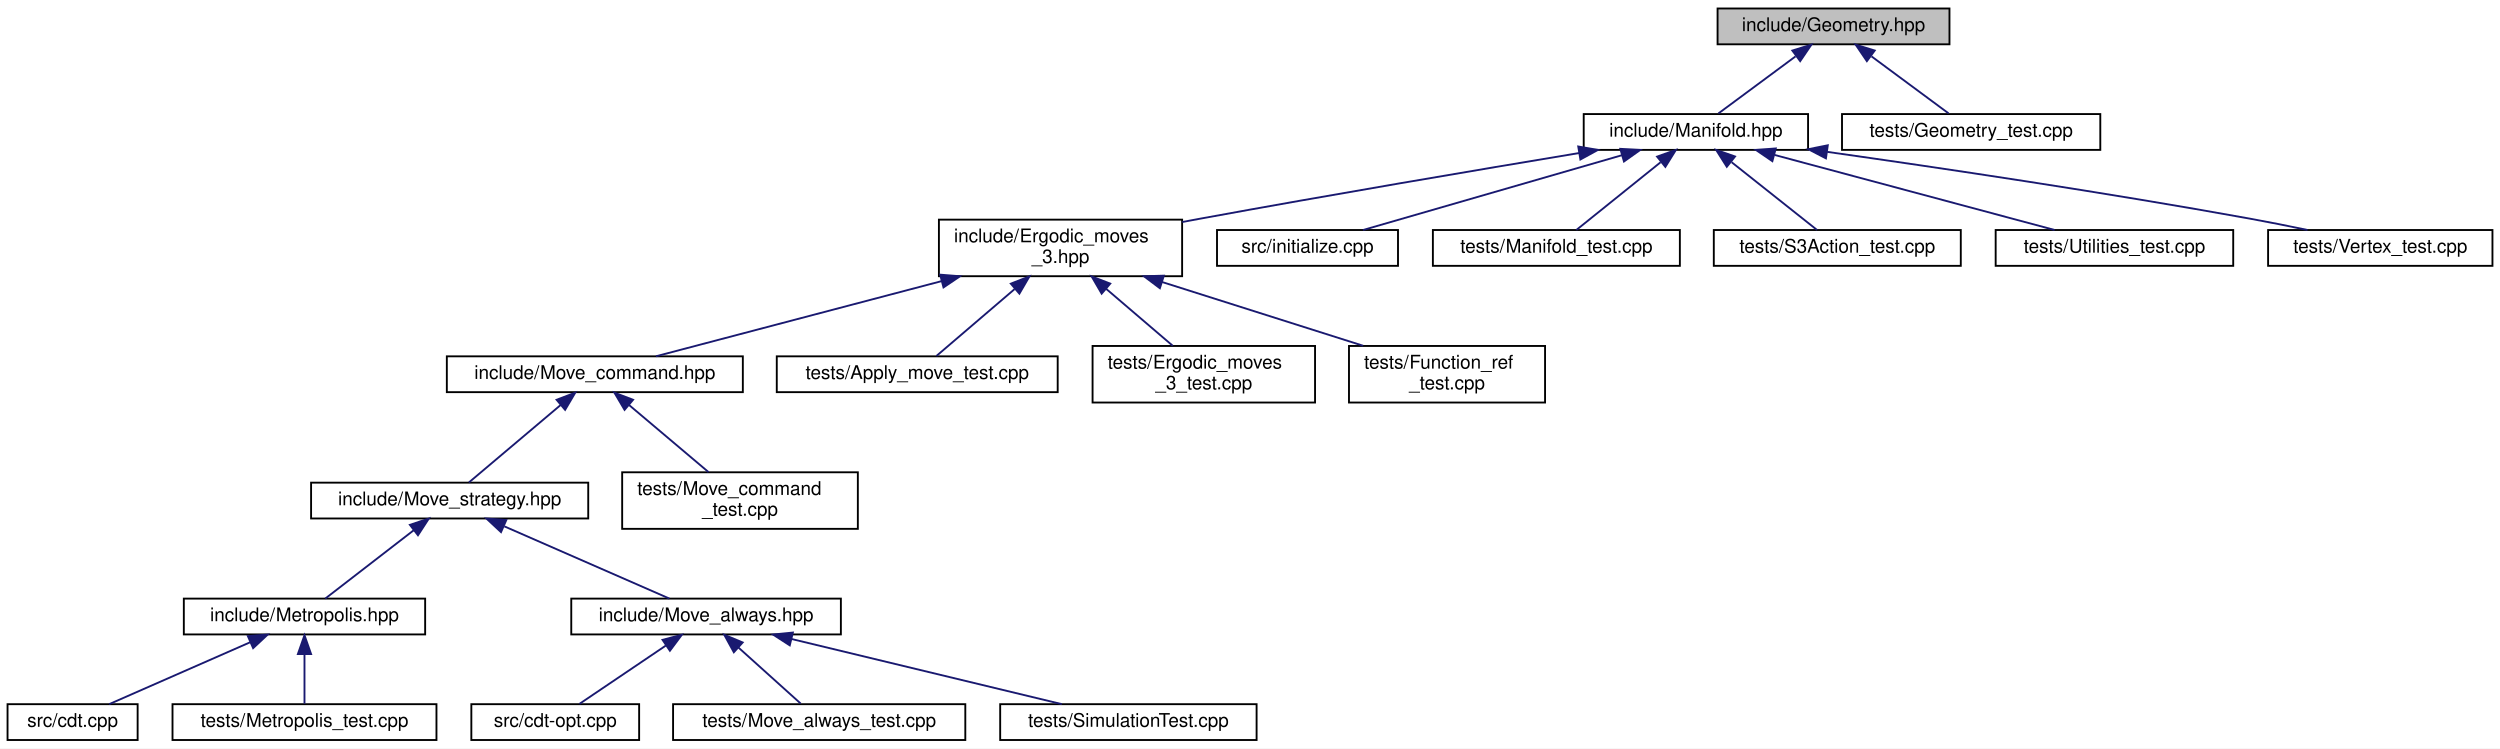
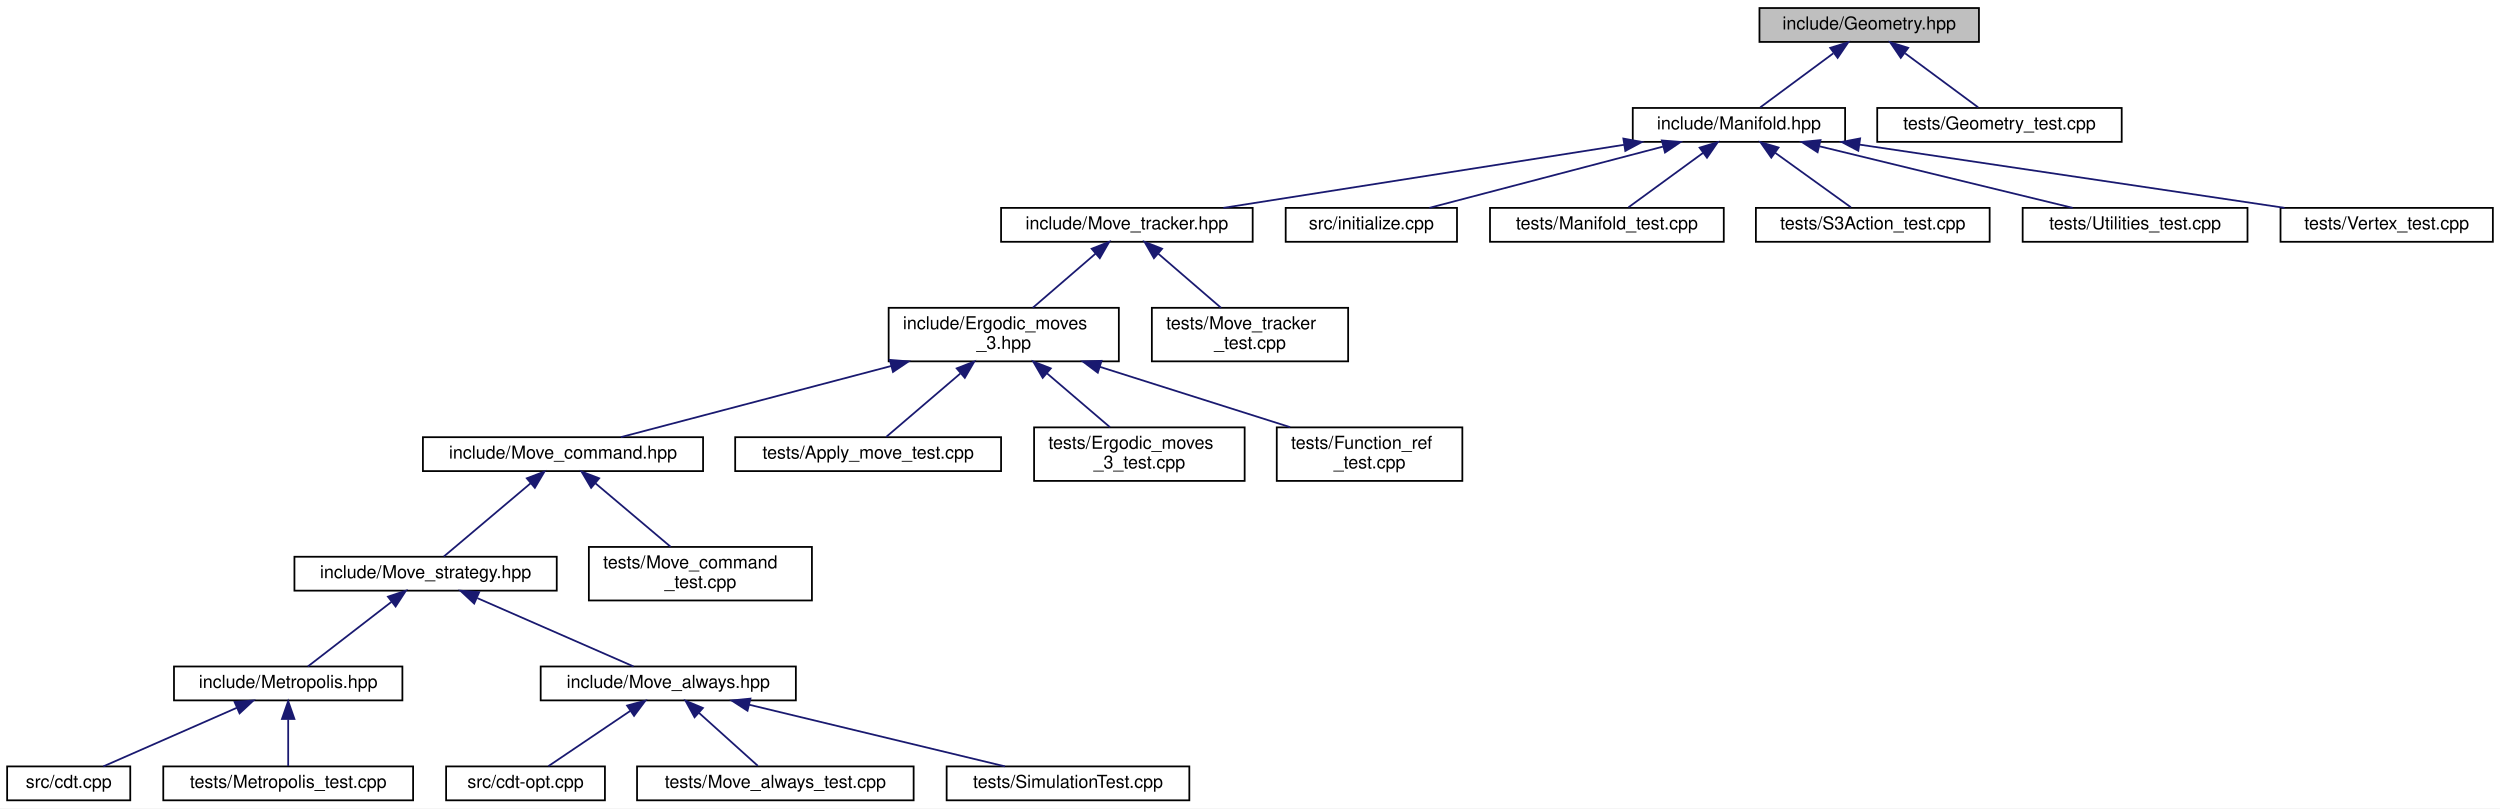
- <svg xmlns="http://www.w3.org/2000/svg" xmlns:xlink="http://www.w3.org/1999/xlink" width="1326pt" height="397pt" viewBox="0.00 0.00 1326.00 397.00">
-   <g id="graph0" class="graph" transform="scale(1 1) rotate(0) translate(4 393)">
-     <polygon fill="white" stroke="transparent" points="-4,4 -4,-393 1322,-393 1322,4 -4,4" />
+ <svg xmlns="http://www.w3.org/2000/svg" xmlns:xlink="http://www.w3.org/1999/xlink" width="1401pt" height="453pt" viewBox="0.00 0.00 1401.00 453.00">
+   <g id="graph0" class="graph" transform="scale(1 1) rotate(0) translate(4 449)">
+     <polygon fill="white" stroke="transparent" points="-4,4 -4,-449 1397,-449 1397,4 -4,4" />
    <g id="node1" class="node">
      <g id="a_node1">
        <a xlink:title="Geometric quantities of Manifold used by MoveAlgorithm.">
-           <polygon fill="#bfbfbf" stroke="black" points="907,-369.5 907,-388.5 1030,-388.5 1030,-369.5 907,-369.5" />
-           <text text-anchor="middle" x="968.5" y="-376.5" font-family="Helvetica,sans-Serif" font-size="10.00">include/Geometry.hpp</text>
+           <polygon fill="#bfbfbf" stroke="black" points="982,-425.5 982,-444.5 1105,-444.5 1105,-425.5 982,-425.5" />
+           <text text-anchor="middle" x="1043.5" y="-432.5" font-family="Helvetica,sans-Serif" font-size="10.00">include/Geometry.hpp</text>
        </a>
      </g>
    </g>
    <g id="node2" class="node">
      <g id="a_node2">
        <a xlink:href="_manifold_8hpp.html" target="_top" xlink:title="Data structures for manifolds.">
-           <polygon fill="white" stroke="black" points="836,-313.5 836,-332.5 955,-332.5 955,-313.5 836,-313.5" />
-           <text text-anchor="middle" x="895.5" y="-320.5" font-family="Helvetica,sans-Serif" font-size="10.00">include/Manifold.hpp</text>
+           <polygon fill="white" stroke="black" points="911,-369.5 911,-388.5 1030,-388.5 1030,-369.5 911,-369.5" />
+           <text text-anchor="middle" x="970.5" y="-376.5" font-family="Helvetica,sans-Serif" font-size="10.00">include/Manifold.hpp</text>
        </a>
      </g>
    </g>
    <g id="edge1" class="edge">
-       <path fill="none" stroke="midnightblue" d="M948.36,-363.1C935.22,-353.38 918.52,-341.03 907.44,-332.83" />
-       <polygon fill="midnightblue" stroke="midnightblue" points="946.65,-366.19 956.77,-369.32 950.81,-360.56 946.65,-366.19" />
+       <path fill="none" stroke="midnightblue" d="M1023.36,-419.1C1010.22,-409.38 993.52,-397.03 982.44,-388.83" />
+       <polygon fill="midnightblue" stroke="midnightblue" points="1021.65,-422.19 1031.77,-425.32 1025.81,-416.56 1021.65,-422.19" />
+     </g>
+     <g id="node24" class="node">
+       <g id="a_node24">
+         <a xlink:href="_geometry__test_8cpp.html" target="_top" xlink:title="Tests of new geometry data structure.">
+           <polygon fill="white" stroke="black" points="1048,-369.5 1048,-388.5 1185,-388.5 1185,-369.5 1048,-369.5" />
+           <text text-anchor="middle" x="1116.5" y="-376.5" font-family="Helvetica,sans-Serif" font-size="10.00">tests/Geometry_test.cpp</text>
+         </a>
+       </g>
+     </g>
+     <g id="edge23" class="edge">
+       <path fill="none" stroke="midnightblue" d="M1063.64,-419.1C1076.78,-409.38 1093.48,-397.03 1104.56,-388.83" />
+       <polygon fill="midnightblue" stroke="midnightblue" points="1061.19,-416.56 1055.23,-425.32 1065.35,-422.19 1061.19,-416.56" />
+     </g>
+     <g id="node3" class="node">
+       <g id="a_node3">
+         <a xlink:href="_move__tracker_8hpp.html" target="_top" xlink:title="Track ergodic moves.">
+           <polygon fill="white" stroke="black" points="557,-313.5 557,-332.5 698,-332.5 698,-313.5 557,-313.5" />
+           <text text-anchor="middle" x="627.5" y="-320.5" font-family="Helvetica,sans-Serif" font-size="10.00">include/Move_tracker.hpp</text>
+         </a>
+       </g>
+     </g>
+     <g id="edge2" class="edge">
+       <path fill="none" stroke="midnightblue" d="M906.05,-367.85C841.25,-357.65 742.45,-342.1 681.6,-332.52" />
+       <polygon fill="midnightblue" stroke="midnightblue" points="905.73,-371.35 916.15,-369.44 906.82,-364.43 905.73,-371.35" />
+     </g>
+     <g id="node19" class="node">
+       <g id="a_node19">
+         <a xlink:href="initialize_8cpp.html" target="_top" xlink:title="Generates initial spacetimes.">
+           <polygon fill="white" stroke="black" points="716.5,-313.5 716.5,-332.5 812.5,-332.5 812.5,-313.5 716.5,-313.5" />
+           <text text-anchor="middle" x="764.5" y="-320.5" font-family="Helvetica,sans-Serif" font-size="10.00">src/initialize.cpp</text>
+         </a>
+       </g>
+     </g>
+     <g id="edge18" class="edge">
+       <path fill="none" stroke="midnightblue" d="M927.88,-366.83C888.99,-356.63 832.34,-341.78 796.99,-332.52" />
+       <polygon fill="midnightblue" stroke="midnightblue" points="927.3,-370.29 937.86,-369.44 929.07,-363.52 927.3,-370.29" />
+     </g>
+     <g id="node20" class="node">
+       <g id="a_node20">
+         <a xlink:href="_manifold__test_8cpp.html" target="_top" xlink:title="Tests of new manifold data structure.">
+           <polygon fill="white" stroke="black" points="831,-313.5 831,-332.5 962,-332.5 962,-313.5 831,-313.5" />
+           <text text-anchor="middle" x="896.5" y="-320.5" font-family="Helvetica,sans-Serif" font-size="10.00">tests/Manifold_test.cpp</text>
+         </a>
+       </g>
+     </g>
+     <g id="edge19" class="edge">
+       <path fill="none" stroke="midnightblue" d="M950.47,-363.38C937.09,-353.62 919.94,-341.11 908.61,-332.83" />
+       <polygon fill="midnightblue" stroke="midnightblue" points="948.47,-366.26 958.61,-369.32 952.6,-360.6 948.47,-366.26" />
+     </g>
+     <g id="node21" class="node">
+       <g id="a_node21">
+         <a xlink:href="_s3_action__test_8cpp.html" target="_top" xlink:title="Tests for the S3 action functions.">
+           <polygon fill="white" stroke="black" points="980,-313.5 980,-332.5 1111,-332.5 1111,-313.5 980,-313.5" />
+           <text text-anchor="middle" x="1045.5" y="-320.5" font-family="Helvetica,sans-Serif" font-size="10.00">tests/S3Action_test.cpp</text>
+         </a>
+       </g>
+     </g>
+     <g id="edge20" class="edge">
+       <path fill="none" stroke="midnightblue" d="M990.81,-363.38C1004.36,-353.62 1021.74,-341.11 1033.23,-332.83" />
+       <polygon fill="midnightblue" stroke="midnightblue" points="988.62,-360.64 982.55,-369.32 992.71,-366.32 988.62,-360.64" />
    </g>
    <g id="node22" class="node">
      <g id="a_node22">
-         <a xlink:href="_geometry__test_8cpp.html" target="_top" xlink:title="Tests of new geometry data structure.">
-           <polygon fill="white" stroke="black" points="973,-313.5 973,-332.5 1110,-332.5 1110,-313.5 973,-313.5" />
-           <text text-anchor="middle" x="1041.5" y="-320.5" font-family="Helvetica,sans-Serif" font-size="10.00">tests/Geometry_test.cpp</text>
+         <a xlink:href="_utilities__test_8cpp.html" target="_top" xlink:title="Tests on utility functions.">
+           <polygon fill="white" stroke="black" points="1129.5,-313.5 1129.5,-332.5 1255.5,-332.5 1255.5,-313.5 1129.5,-313.5" />
+           <text text-anchor="middle" x="1192.5" y="-320.5" font-family="Helvetica,sans-Serif" font-size="10.00">tests/Utilities_test.cpp</text>
        </a>
      </g>
    </g>
    <g id="edge21" class="edge">
-       <path fill="none" stroke="midnightblue" d="M988.64,-363.1C1001.78,-353.38 1018.48,-341.03 1029.56,-332.83" />
-       <polygon fill="midnightblue" stroke="midnightblue" points="986.19,-360.56 980.23,-369.32 990.35,-366.19 986.19,-360.56" />
-     </g>
-     <g id="node3" class="node">
-       <g id="a_node3">
+       <path fill="none" stroke="midnightblue" d="M1015.62,-367.02C1057.56,-356.82 1119.15,-341.84 1157.49,-332.52" />
+       <polygon fill="midnightblue" stroke="midnightblue" points="1014.57,-363.68 1005.68,-369.44 1016.22,-370.48 1014.57,-363.68" />
+     </g>
+     <g id="node23" class="node">
+       <g id="a_node23">
+         <a xlink:href="_vertex__test_8cpp.html" target="_top" xlink:title="Tests on vertices in Delaunay triangulations.">
+           <polygon fill="white" stroke="black" points="1274,-313.5 1274,-332.5 1393,-332.5 1393,-313.5 1274,-313.5" />
+           <text text-anchor="middle" x="1333.5" y="-320.5" font-family="Helvetica,sans-Serif" font-size="10.00">tests/Vertex_test.cpp</text>
+         </a>
+       </g>
+     </g>
+     <g id="edge22" class="edge">
+       <path fill="none" stroke="midnightblue" d="M1038.28,-367.92C1106.86,-357.71 1211.71,-342.12 1276.25,-332.52" />
+       <polygon fill="midnightblue" stroke="midnightblue" points="1037.39,-364.51 1028.02,-369.44 1038.42,-371.43 1037.39,-364.51" />
+     </g>
+     <g id="node4" class="node">
+       <g id="a_node4">
        <a xlink:href="_ergodic__moves__3_8hpp.html" target="_top" xlink:title="Pachner moves on 2+1 dimensional foliated Delaunay triangulations.">
          <polygon fill="white" stroke="black" points="494,-246.5 494,-276.5 623,-276.5 623,-246.5 494,-246.5" />
          <text text-anchor="start" x="502" y="-264.5" font-family="Helvetica,sans-Serif" font-size="10.00">include/Ergodic_moves</text>
          <text text-anchor="middle" x="558.5" y="-253.5" font-family="Helvetica,sans-Serif" font-size="10.00">_3.hpp</text>
        </a>
      </g>
    </g>
-     <g id="edge2" class="edge">
-       <path fill="none" stroke="midnightblue" d="M833.55,-311.83C780.21,-302.97 701.2,-289.61 632.5,-277 629.41,-276.43 626.25,-275.84 623.06,-275.24" />
-       <polygon fill="midnightblue" stroke="midnightblue" points="833.1,-315.3 843.54,-313.49 834.24,-308.4 833.1,-315.3" />
-     </g>
-     <g id="node17" class="node">
-       <g id="a_node17">
-         <a xlink:href="initialize_8cpp.html" target="_top" xlink:title="Generates initial spacetimes.">
-           <polygon fill="white" stroke="black" points="641.5,-252 641.5,-271 737.5,-271 737.5,-252 641.5,-252" />
-           <text text-anchor="middle" x="689.5" y="-259" font-family="Helvetica,sans-Serif" font-size="10.00">src/initialize.cpp</text>
-         </a>
-       </g>
-     </g>
-     <g id="edge16" class="edge">
-       <path fill="none" stroke="midnightblue" d="M856.29,-310.68C816.27,-299.11 755.04,-281.43 718.96,-271.01" />
-       <polygon fill="midnightblue" stroke="midnightblue" points="855.41,-314.06 865.99,-313.48 857.35,-307.34 855.41,-314.06" />
+     <g id="edge3" class="edge">
+       <path fill="none" stroke="midnightblue" d="M610.01,-306.92C599.18,-297.58 585.36,-285.66 574.76,-276.52" />
+       <polygon fill="midnightblue" stroke="midnightblue" points="607.76,-309.6 617.61,-313.48 612.33,-304.29 607.76,-309.6" />
    </g>
    <g id="node18" class="node">
      <g id="a_node18">
-         <a xlink:href="_manifold__test_8cpp.html" target="_top" xlink:title="Tests of new manifold data structure.">
-           <polygon fill="white" stroke="black" points="756,-252 756,-271 887,-271 887,-252 756,-252" />
-           <text text-anchor="middle" x="821.5" y="-259" font-family="Helvetica,sans-Serif" font-size="10.00">tests/Manifold_test.cpp</text>
+         <a xlink:href="_move__tracker__test_8cpp.html" target="_top" xlink:title="Tests of MoveTracker, that is, that moves are tracked properly.">
+           <polygon fill="white" stroke="black" points="641.5,-246.5 641.5,-276.5 751.5,-276.5 751.5,-246.5 641.5,-246.5" />
+           <text text-anchor="start" x="649.5" y="-264.5" font-family="Helvetica,sans-Serif" font-size="10.00">tests/Move_tracker</text>
+           <text text-anchor="middle" x="696.5" y="-253.5" font-family="Helvetica,sans-Serif" font-size="10.00">_test.cpp</text>
        </a>
      </g>
    </g>
    <g id="edge17" class="edge">
-       <path fill="none" stroke="midnightblue" d="M876.81,-306.97C862.66,-295.59 843.72,-280.37 832.08,-271.01" />
-       <polygon fill="midnightblue" stroke="midnightblue" points="874.91,-309.94 884.9,-313.48 879.3,-304.48 874.91,-309.94" />
-     </g>
-     <g id="node19" class="node">
-       <g id="a_node19">
-         <a xlink:href="_s3_action__test_8cpp.html" target="_top" xlink:title="Tests for the S3 action functions.">
-           <polygon fill="white" stroke="black" points="905,-252 905,-271 1036,-271 1036,-252 905,-252" />
-           <text text-anchor="middle" x="970.5" y="-259" font-family="Helvetica,sans-Serif" font-size="10.00">tests/S3Action_test.cpp</text>
-         </a>
-       </g>
-     </g>
-     <g id="edge18" class="edge">
-       <path fill="none" stroke="midnightblue" d="M914.44,-306.97C928.79,-295.59 947.98,-280.37 959.77,-271.01" />
-       <polygon fill="midnightblue" stroke="midnightblue" points="911.9,-304.52 906.25,-313.48 916.26,-310 911.9,-304.52" />
-     </g>
-     <g id="node20" class="node">
-       <g id="a_node20">
-         <a xlink:href="_utilities__test_8cpp.html" target="_top" xlink:title="Tests on utility functions.">
-           <polygon fill="white" stroke="black" points="1054.5,-252 1054.5,-271 1180.5,-271 1180.5,-252 1054.5,-252" />
-           <text text-anchor="middle" x="1117.5" y="-259" font-family="Helvetica,sans-Serif" font-size="10.00">tests/Utilities_test.cpp</text>
-         </a>
-       </g>
-     </g>
-     <g id="edge19" class="edge">
-       <path fill="none" stroke="midnightblue" d="M937.2,-310.82C980.33,-299.26 1046.71,-281.47 1085.75,-271.01" />
-       <polygon fill="midnightblue" stroke="midnightblue" points="936.06,-307.51 927.31,-313.48 937.87,-314.27 936.06,-307.51" />
-     </g>
-     <g id="node21" class="node">
-       <g id="a_node21">
-         <a xlink:href="_vertex__test_8cpp.html" target="_top" xlink:title="Tests on vertices in Delaunay triangulations.">
-           <polygon fill="white" stroke="black" points="1199,-252 1199,-271 1318,-271 1318,-252 1199,-252" />
-           <text text-anchor="middle" x="1258.5" y="-259" font-family="Helvetica,sans-Serif" font-size="10.00">tests/Vertex_test.cpp</text>
-         </a>
-       </g>
-     </g>
-     <g id="edge20" class="edge">
-       <path fill="none" stroke="midnightblue" d="M965.13,-312.45C1024.82,-304 1113.02,-290.88 1189.5,-277 1199.38,-275.21 1210,-273.08 1219.89,-271.01" />
-       <polygon fill="midnightblue" stroke="midnightblue" points="964.48,-309 955.07,-313.87 965.46,-315.94 964.48,-309" />
-     </g>
-     <g id="node4" class="node">
-       <g id="a_node4">
+       <path fill="none" stroke="midnightblue" d="M644.99,-306.92C655.82,-297.58 669.64,-285.66 680.24,-276.52" />
+       <polygon fill="midnightblue" stroke="midnightblue" points="642.67,-304.29 637.39,-313.48 647.24,-309.6 642.67,-304.29" />
+     </g>
+     <g id="node5" class="node">
+       <g id="a_node5">
        <a xlink:href="_move__command_8hpp.html" target="_top" xlink:title="Do ergodic moves using the Command pattern.">
          <polygon fill="white" stroke="black" points="233,-185 233,-204 390,-204 390,-185 233,-185" />
          <text text-anchor="middle" x="311.5" y="-192" font-family="Helvetica,sans-Serif" font-size="10.00">include/Move_command.hpp</text>
        </a>
      </g>
    </g>
-     <g id="edge3" class="edge">
+     <g id="edge4" class="edge">
      <path fill="none" stroke="midnightblue" d="M495.46,-243.91C447.09,-231.18 382.28,-214.13 343.91,-204.03" />
      <polygon fill="midnightblue" stroke="midnightblue" points="494.65,-247.32 505.21,-246.48 496.43,-240.55 494.65,-247.32" />
    </g>
-     <g id="node14" class="node">
-       <g id="a_node14">
+     <g id="node15" class="node">
+       <g id="a_node15">
        <a xlink:href="_apply__move__test_8cpp.html" target="_top" xlink:title="Applying ergodic moves to manifolds.">
          <polygon fill="white" stroke="black" points="408,-185 408,-204 557,-204 557,-185 408,-185" />
          <text text-anchor="middle" x="482.5" y="-192" font-family="Helvetica,sans-Serif" font-size="10.00">tests/Apply_move_test.cpp</text>
        </a>
      </g>
    </g>
-     <g id="edge13" class="edge">
+     <g id="edge14" class="edge">
      <path fill="none" stroke="midnightblue" d="M534.15,-239.67C520.11,-227.67 503.22,-213.22 492.67,-204.19" />
      <polygon fill="midnightblue" stroke="midnightblue" points="532.13,-242.56 542.01,-246.4 536.68,-237.24 532.13,-242.56" />
    </g>
-     <g id="node15" class="node">
-       <g id="a_node15">
+     <g id="node16" class="node">
+       <g id="a_node16">
        <a xlink:href="_ergodic__moves__3__test_8cpp.html" target="_top" xlink:title="Tests for ergodic moves on foliated triangulations.">
          <polygon fill="white" stroke="black" points="575.5,-179.5 575.5,-209.5 693.5,-209.5 693.5,-179.5 575.5,-179.5" />
          <text text-anchor="start" x="583.5" y="-197.5" font-family="Helvetica,sans-Serif" font-size="10.00">tests/Ergodic_moves</text>
          <text text-anchor="middle" x="634.5" y="-186.5" font-family="Helvetica,sans-Serif" font-size="10.00">_3_test.cpp</text>
        </a>
      </g>
    </g>
-     <g id="edge14" class="edge">
+     <g id="edge15" class="edge">
      <path fill="none" stroke="midnightblue" d="M582.61,-239.88C594.16,-230.01 607.69,-218.43 618.04,-209.58" />
      <polygon fill="midnightblue" stroke="midnightblue" points="580.32,-237.24 574.99,-246.4 584.87,-242.56 580.32,-237.24" />
    </g>
-     <g id="node16" class="node">
-       <g id="a_node16">
+     <g id="node17" class="node">
+       <g id="a_node17">
        <a xlink:href="_function__ref__test_8cpp_source.html" target="_top" xlink:title=" ">
          <polygon fill="white" stroke="black" points="711.5,-179.5 711.5,-209.5 815.5,-209.5 815.5,-179.5 711.5,-179.5" />
          <text text-anchor="start" x="719.5" y="-197.5" font-family="Helvetica,sans-Serif" font-size="10.00">tests/Function_ref</text>
          <text text-anchor="middle" x="763.5" y="-186.5" font-family="Helvetica,sans-Serif" font-size="10.00">_test.cpp</text>
        </a>
      </g>
    </g>
-     <g id="edge15" class="edge">
+     <g id="edge16" class="edge">
      <path fill="none" stroke="midnightblue" d="M612.29,-243.44C645.52,-232.91 687.65,-219.55 719,-209.61" />
      <polygon fill="midnightblue" stroke="midnightblue" points="611.2,-240.12 602.73,-246.48 613.32,-246.79 611.2,-240.12" />
    </g>
-     <g id="node5" class="node">
-       <g id="a_node5">
+     <g id="node6" class="node">
+       <g id="a_node6">
        <a xlink:href="_move__strategy_8hpp.html" target="_top" xlink:title="Template class for move algorithms (strategies) on manifolds.">
          <polygon fill="white" stroke="black" points="161,-118 161,-137 308,-137 308,-118 161,-118" />
          <text text-anchor="middle" x="234.5" y="-125" font-family="Helvetica,sans-Serif" font-size="10.00">include/Move_strategy.hpp</text>
        </a>
      </g>
    </g>
-     <g id="edge4" class="edge">
+     <g id="edge5" class="edge">
      <path fill="none" stroke="midnightblue" d="M293.39,-178.21C278.22,-165.41 257.11,-147.59 244.72,-137.13" />
      <polygon fill="midnightblue" stroke="midnightblue" points="291.22,-180.96 301.12,-184.73 295.73,-175.61 291.22,-180.96" />
    </g>
-     <g id="node13" class="node">
-       <g id="a_node13">
+     <g id="node14" class="node">
+       <g id="a_node14">
        <a xlink:href="_move__command__test_8cpp.html" target="_top" xlink:title="Tests of MoveCommand, that is, that moves are handled properly.">
          <polygon fill="white" stroke="black" points="326,-112.5 326,-142.5 451,-142.5 451,-112.5 326,-112.5" />
          <text text-anchor="start" x="334" y="-130.5" font-family="Helvetica,sans-Serif" font-size="10.00">tests/Move_command</text>
          <text text-anchor="middle" x="388.5" y="-119.5" font-family="Helvetica,sans-Serif" font-size="10.00">_test.cpp</text>
        </a>
      </g>
    </g>
-     <g id="edge12" class="edge">
+     <g id="edge13" class="edge">
      <path fill="none" stroke="midnightblue" d="M329.58,-178.24C342.36,-167.45 359.36,-153.1 371.81,-142.59" />
      <polygon fill="midnightblue" stroke="midnightblue" points="327.27,-175.61 321.88,-184.73 331.78,-180.96 327.27,-175.61" />
    </g>
-     <g id="node6" class="node">
-       <g id="a_node6">
+     <g id="node7" class="node">
+       <g id="a_node7">
        <a xlink:href="_metropolis_8hpp.html" target="_top" xlink:title="Perform Metropolis-Hastings algorithm on Delaunay Triangulations.">
          <polygon fill="white" stroke="black" points="93.5,-56.5 93.5,-75.5 221.5,-75.5 221.5,-56.5 93.5,-56.5" />
          <text text-anchor="middle" x="157.5" y="-63.5" font-family="Helvetica,sans-Serif" font-size="10.00">include/Metropolis.hpp</text>
        </a>
      </g>
    </g>
-     <g id="edge5" class="edge">
+     <g id="edge6" class="edge">
      <path fill="none" stroke="midnightblue" d="M215.47,-111.79C200.7,-100.38 180.74,-84.96 168.51,-75.51" />
      <polygon fill="midnightblue" stroke="midnightblue" points="213.41,-114.63 223.47,-117.98 217.69,-109.09 213.41,-114.63" />
    </g>
-     <g id="node9" class="node">
-       <g id="a_node9">
+     <g id="node10" class="node">
+       <g id="a_node10">
        <a xlink:href="_move__always_8hpp.html" target="_top" xlink:title="Randomly selects moves to always perform on triangulations.">
          <polygon fill="white" stroke="black" points="299,-56.5 299,-75.5 442,-75.5 442,-56.5 299,-56.5" />
          <text text-anchor="middle" x="370.5" y="-63.5" font-family="Helvetica,sans-Serif" font-size="10.00">include/Move_always.hpp</text>
        </a>
      </g>
    </g>
-     <g id="edge8" class="edge">
+     <g id="edge9" class="edge">
      <path fill="none" stroke="midnightblue" d="M263.47,-113.83C289.87,-102.28 328.14,-85.53 351.05,-75.51" />
      <polygon fill="midnightblue" stroke="midnightblue" points="261.74,-110.76 253.99,-117.98 264.55,-117.17 261.74,-110.76" />
    </g>
-     <g id="node7" class="node">
-       <g id="a_node7">
+     <g id="node8" class="node">
+       <g id="a_node8">
        <a xlink:href="cdt_8cpp.html" target="_top" xlink:title="The main executable.">
          <polygon fill="white" stroke="black" points="0,-0.5 0,-19.5 69,-19.5 69,-0.5 0,-0.5" />
          <text text-anchor="middle" x="34.5" y="-7.5" font-family="Helvetica,sans-Serif" font-size="10.00">src/cdt.cpp</text>
        </a>
      </g>
    </g>
-     <g id="edge6" class="edge">
+     <g id="edge7" class="edge">
      <path fill="none" stroke="midnightblue" d="M128.73,-52.37C105.69,-42.26 74.02,-28.35 53.9,-19.52" />
      <polygon fill="midnightblue" stroke="midnightblue" points="127.45,-55.63 138.01,-56.44 130.26,-49.22 127.45,-55.63" />
    </g>
-     <g id="node8" class="node">
-       <g id="a_node8">
+     <g id="node9" class="node">
+       <g id="a_node9">
        <a xlink:href="_metropolis__test_8cpp.html" target="_top" xlink:title="Tests for the Metropolis-Hastings algorithm.">
          <polygon fill="white" stroke="black" points="87.5,-0.5 87.5,-19.5 227.5,-19.5 227.5,-0.5 87.5,-0.5" />
          <text text-anchor="middle" x="157.5" y="-7.5" font-family="Helvetica,sans-Serif" font-size="10.00">tests/Metropolis_test.cpp</text>
        </a>
      </g>
    </g>
-     <g id="edge7" class="edge">
+     <g id="edge8" class="edge">
      <path fill="none" stroke="midnightblue" d="M157.5,-45.8C157.5,-36.91 157.5,-26.78 157.5,-19.75" />
      <polygon fill="midnightblue" stroke="midnightblue" points="154,-46.08 157.5,-56.08 161,-46.08 154,-46.08" />
    </g>
-     <g id="node10" class="node">
-       <g id="a_node10">
+     <g id="node11" class="node">
+       <g id="a_node11">
        <a xlink:href="cdt-opt_8cpp.html" target="_top" xlink:title="Outputs values to determine optimizations.">
          <polygon fill="white" stroke="black" points="246,-0.5 246,-19.5 335,-19.5 335,-0.5 246,-0.5" />
          <text text-anchor="middle" x="290.5" y="-7.5" font-family="Helvetica,sans-Serif" font-size="10.00">src/cdt-opt.cpp</text>
        </a>
      </g>
    </g>
-     <g id="edge9" class="edge">
+     <g id="edge10" class="edge">
      <path fill="none" stroke="midnightblue" d="M349.2,-50.62C334.58,-40.76 315.67,-27.99 303.32,-19.65" />
      <polygon fill="midnightblue" stroke="midnightblue" points="347.4,-53.63 357.65,-56.32 351.32,-47.83 347.4,-53.63" />
    </g>
-     <g id="node11" class="node">
-       <g id="a_node11">
+     <g id="node12" class="node">
+       <g id="a_node12">
        <a xlink:href="_move__always__test_8cpp_source.html" target="_top" xlink:title=" ">
          <polygon fill="white" stroke="black" points="353,-0.5 353,-19.5 508,-19.5 508,-0.5 353,-0.5" />
          <text text-anchor="middle" x="430.5" y="-7.5" font-family="Helvetica,sans-Serif" font-size="10.00">tests/Move_always_test.cpp</text>
        </a>
      </g>
    </g>
-     <g id="edge10" class="edge">
+     <g id="edge11" class="edge">
      <path fill="none" stroke="midnightblue" d="M387.68,-49.54C398.38,-39.91 411.76,-27.87 420.68,-19.83" />
      <polygon fill="midnightblue" stroke="midnightblue" points="385.23,-47.03 380.14,-56.32 389.91,-52.24 385.23,-47.03" />
    </g>
-     <g id="node12" class="node">
-       <g id="a_node12">
+     <g id="node13" class="node">
+       <g id="a_node13">
        <a xlink:href="_simulation_test_8cpp_source.html" target="_top" xlink:title=" ">
          <polygon fill="white" stroke="black" points="526.5,-0.5 526.5,-19.5 662.5,-19.5 662.5,-0.5 526.5,-0.5" />
          <text text-anchor="middle" x="594.5" y="-7.5" font-family="Helvetica,sans-Serif" font-size="10.00">tests/SimulationTest.cpp</text>
        </a>
      </g>
    </g>
-     <g id="edge11" class="edge">
+     <g id="edge12" class="edge">
      <path fill="none" stroke="midnightblue" d="M415.76,-54.09C458.08,-43.89 520.41,-28.86 559.17,-19.52" />
      <polygon fill="midnightblue" stroke="midnightblue" points="414.89,-50.7 405.99,-56.44 416.54,-57.5 414.89,-50.7" />
    </g>
  </g>
</svg>
